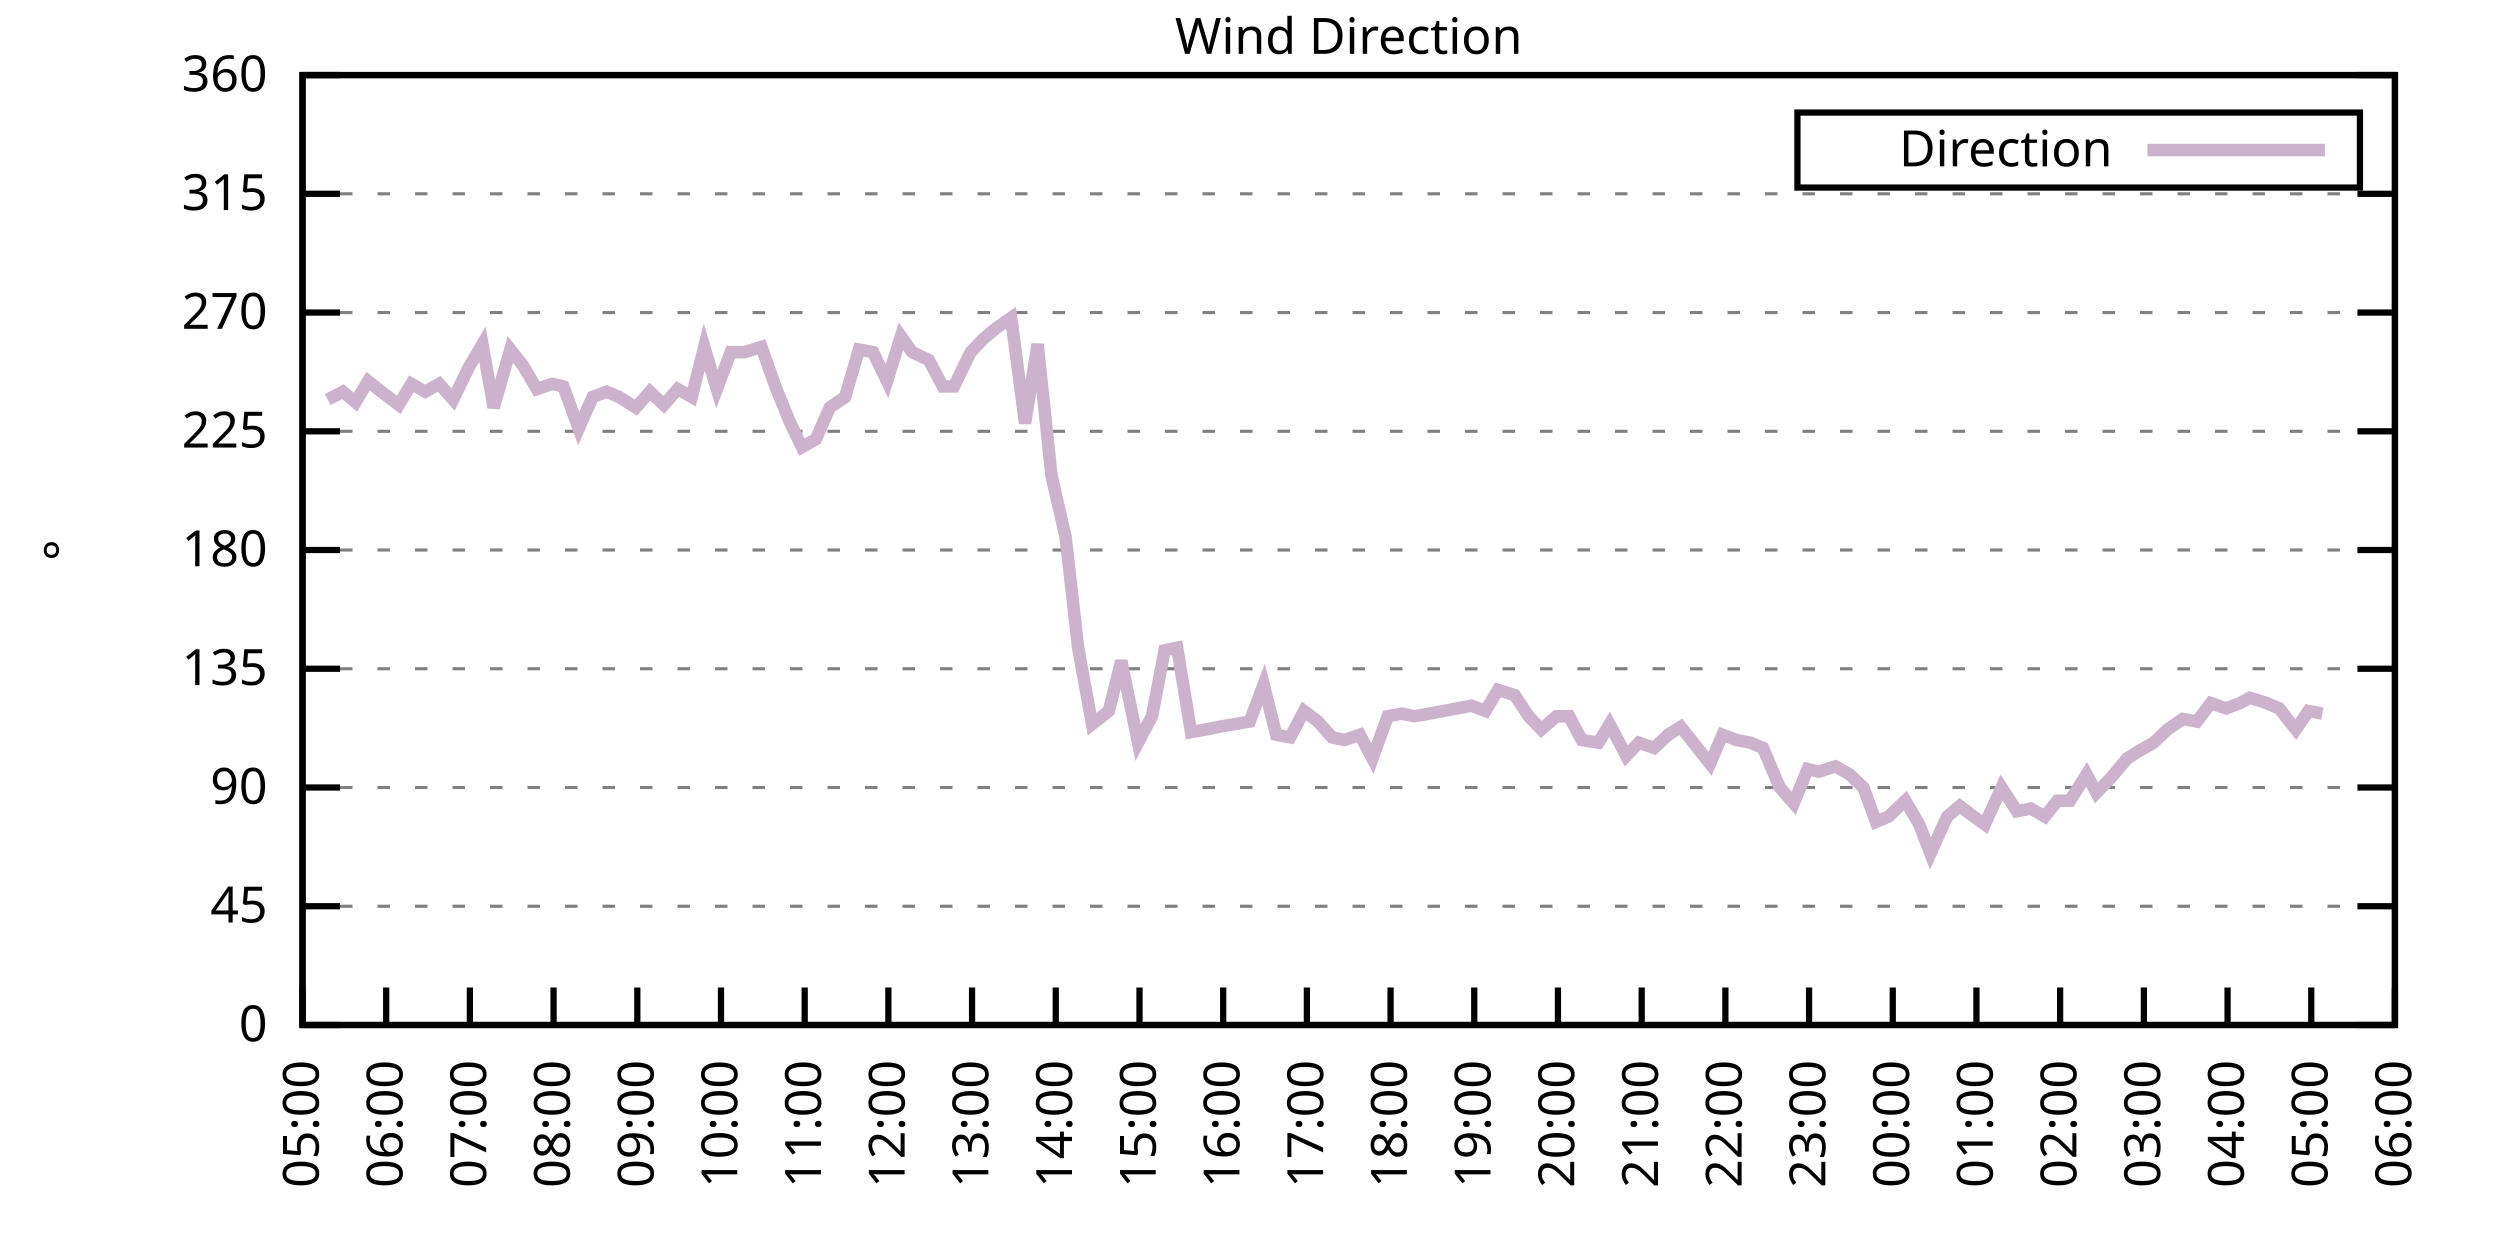
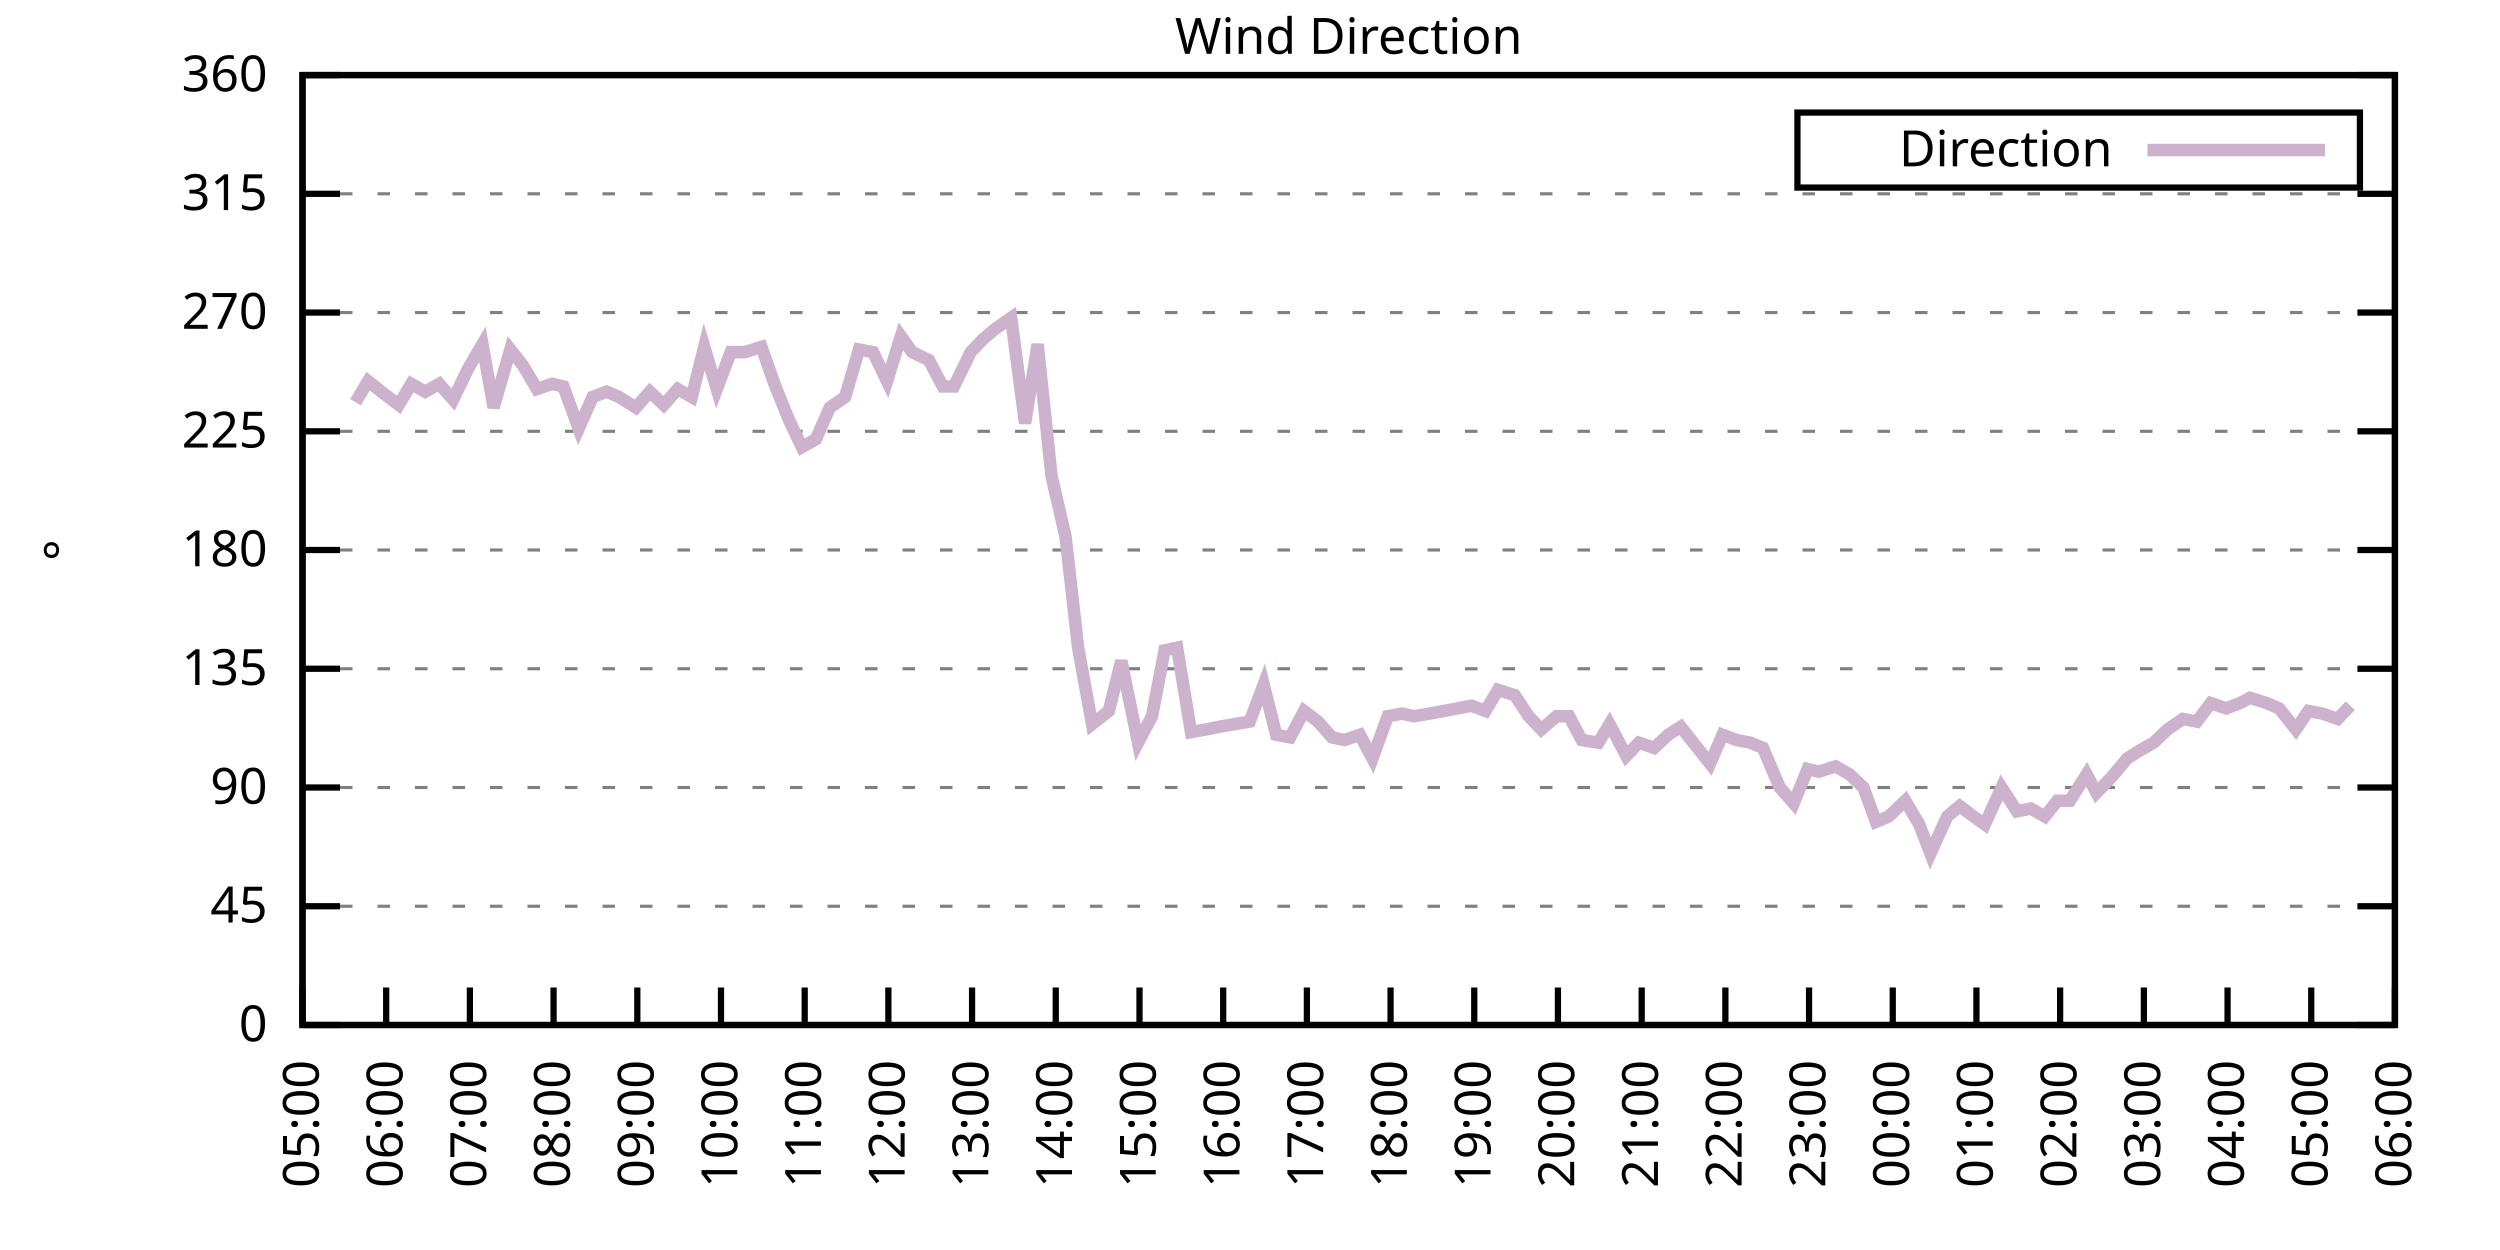
<svg xmlns="http://www.w3.org/2000/svg" xmlns:xlink="http://www.w3.org/1999/xlink" width="400" height="200" viewBox="0 0 400 200">
  <g id="gnuplot_canvas">
    <rect x="0" y="0" width="400" height="200" fill="none" />
    <defs>
      <circle id="gpDot" r="0.5" stroke-width="0.5" stroke="currentColor" />
      <path id="gpPt0" stroke-width="0.333" stroke="currentColor" d="M-1,0 h2 M0,-1 v2" />
      <path id="gpPt1" stroke-width="0.333" stroke="currentColor" d="M-1,-1 L1,1 M1,-1 L-1,1" />
      <path id="gpPt2" stroke-width="0.333" stroke="currentColor" d="M-1,0 L1,0 M0,-1 L0,1 M-1,-1 L1,1 M-1,1 L1,-1" />
      <rect id="gpPt3" stroke-width="0.333" stroke="currentColor" x="-1" y="-1" width="2" height="2" />
      <rect id="gpPt4" stroke-width="0.333" stroke="currentColor" fill="currentColor" x="-1" y="-1" width="2" height="2" />
      <circle id="gpPt5" stroke-width="0.333" stroke="currentColor" cx="0" cy="0" r="1" />
      <use xlink:href="#gpPt5" id="gpPt6" fill="currentColor" stroke="none" />
      <path id="gpPt7" stroke-width="0.333" stroke="currentColor" d="M0,-1.33 L-1.33,0.67 L1.33,0.67 z" />
      <use xlink:href="#gpPt7" id="gpPt8" fill="currentColor" stroke="none" />
      <use xlink:href="#gpPt7" id="gpPt9" stroke="currentColor" transform="rotate(180)" />
      <use xlink:href="#gpPt9" id="gpPt10" fill="currentColor" stroke="none" />
      <use xlink:href="#gpPt3" id="gpPt11" stroke="currentColor" transform="rotate(45)" />
      <use xlink:href="#gpPt11" id="gpPt12" fill="currentColor" stroke="none" />
      <path id="gpPt13" stroke-width="0.333" stroke="currentColor" d="M0,1.330 L1.265,0.411 L0.782,-1.067 L-0.782,-1.076 L-1.265,0.411 z" />
      <use xlink:href="#gpPt13" id="gpPt14" fill="currentColor" stroke="none" />
      <filter id="textbox" filterUnits="objectBoundingBox" x="0" y="0" height="1" width="1">
        <feFlood flood-color="white" flood-opacity="1" result="bgnd" />
        <feComposite in="SourceGraphic" in2="bgnd" operator="atop" />
      </filter>
      <filter id="greybox" filterUnits="objectBoundingBox" x="0" y="0" height="1" width="1">
        <feFlood flood-color="lightgrey" flood-opacity="1" result="grey" />
        <feComposite in="SourceGraphic" in2="grey" operator="atop" />
      </filter>
    </defs>
    <g fill="none" color="white" stroke="currentColor" stroke-width="1.00" stroke-linecap="butt" stroke-linejoin="miter">
</g>
    <g fill="none" color="black" stroke="currentColor" stroke-width="1.00" stroke-linecap="butt" stroke-linejoin="miter">
      <g stroke="none" shape-rendering="crispEdges">
        <polygon fill="rgb(255, 255, 255)" points="48.40,164.00 383.18,164.00 383.18,12.02 48.40,12.02 " />
      </g>
    </g>
    <g fill="none" color="black" stroke="currentColor" stroke-width="1.00" stroke-linecap="butt" stroke-linejoin="miter">
</g>
    <g fill="none" color="black" stroke="black" stroke-width="0.50" stroke-linecap="butt" stroke-linejoin="miter">
</g>
    <g fill="none" color="gray" stroke="currentColor" stroke-width="0.50" stroke-linecap="butt" stroke-linejoin="miter">
      <path stroke="gray" stroke-dasharray="2,4" class="gridline" d="M48.40,164.00 L383.19,164.00  " />
    </g>
    <g fill="none" color="gray" stroke="gray" stroke-width="1.00" stroke-linecap="butt" stroke-linejoin="miter">
</g>
    <g fill="none" color="black" stroke="currentColor" stroke-width="1.00" stroke-linecap="butt" stroke-linejoin="miter">
      <path stroke="black" d="M48.40,164.00 L54.40,164.00 M383.19,164.00 L377.19,164.00  " />
      <g transform="translate(42.80,166.60)" stroke="none" fill="black" font-family="Sans" font-size="8.00" text-anchor="end">
        <text>
          <tspan font-family="Sans"> 0</tspan>
        </text>
      </g>
    </g>
    <g fill="none" color="black" stroke="currentColor" stroke-width="1.00" stroke-linecap="butt" stroke-linejoin="miter">
</g>
    <g fill="none" color="black" stroke="black" stroke-width="0.50" stroke-linecap="butt" stroke-linejoin="miter">
</g>
    <g fill="none" color="gray" stroke="currentColor" stroke-width="0.50" stroke-linecap="butt" stroke-linejoin="miter">
      <path stroke="gray" stroke-dasharray="2,4" class="gridline" d="M48.40,145.00 L383.19,145.00  " />
    </g>
    <g fill="none" color="gray" stroke="gray" stroke-width="1.00" stroke-linecap="butt" stroke-linejoin="miter">
</g>
    <g fill="none" color="black" stroke="currentColor" stroke-width="1.00" stroke-linecap="butt" stroke-linejoin="miter">
      <path stroke="black" d="M48.40,145.00 L54.40,145.00 M383.19,145.00 L377.19,145.00  " />
      <g transform="translate(42.80,147.60)" stroke="none" fill="black" font-family="Sans" font-size="8.00" text-anchor="end">
        <text>
          <tspan font-family="Sans"> 45</tspan>
        </text>
      </g>
    </g>
    <g fill="none" color="black" stroke="currentColor" stroke-width="1.00" stroke-linecap="butt" stroke-linejoin="miter">
</g>
    <g fill="none" color="black" stroke="black" stroke-width="0.50" stroke-linecap="butt" stroke-linejoin="miter">
</g>
    <g fill="none" color="gray" stroke="currentColor" stroke-width="0.50" stroke-linecap="butt" stroke-linejoin="miter">
      <path stroke="gray" stroke-dasharray="2,4" class="gridline" d="M48.40,126.00 L383.19,126.00  " />
    </g>
    <g fill="none" color="gray" stroke="gray" stroke-width="1.00" stroke-linecap="butt" stroke-linejoin="miter">
</g>
    <g fill="none" color="black" stroke="currentColor" stroke-width="1.00" stroke-linecap="butt" stroke-linejoin="miter">
      <path stroke="black" d="M48.40,126.00 L54.40,126.00 M383.19,126.00 L377.19,126.00  " />
      <g transform="translate(42.80,128.60)" stroke="none" fill="black" font-family="Sans" font-size="8.00" text-anchor="end">
        <text>
          <tspan font-family="Sans"> 90</tspan>
        </text>
      </g>
    </g>
    <g fill="none" color="black" stroke="currentColor" stroke-width="1.00" stroke-linecap="butt" stroke-linejoin="miter">
</g>
    <g fill="none" color="black" stroke="black" stroke-width="0.50" stroke-linecap="butt" stroke-linejoin="miter">
</g>
    <g fill="none" color="gray" stroke="currentColor" stroke-width="0.50" stroke-linecap="butt" stroke-linejoin="miter">
      <path stroke="gray" stroke-dasharray="2,4" class="gridline" d="M48.40,107.00 L383.19,107.00  " />
    </g>
    <g fill="none" color="gray" stroke="gray" stroke-width="1.00" stroke-linecap="butt" stroke-linejoin="miter">
</g>
    <g fill="none" color="black" stroke="currentColor" stroke-width="1.00" stroke-linecap="butt" stroke-linejoin="miter">
      <path stroke="black" d="M48.40,107.00 L54.40,107.00 M383.19,107.00 L377.19,107.00  " />
      <g transform="translate(42.80,109.60)" stroke="none" fill="black" font-family="Sans" font-size="8.00" text-anchor="end">
        <text>
          <tspan font-family="Sans"> 135</tspan>
        </text>
      </g>
    </g>
    <g fill="none" color="black" stroke="currentColor" stroke-width="1.00" stroke-linecap="butt" stroke-linejoin="miter">
</g>
    <g fill="none" color="black" stroke="black" stroke-width="0.50" stroke-linecap="butt" stroke-linejoin="miter">
</g>
    <g fill="none" color="gray" stroke="currentColor" stroke-width="0.50" stroke-linecap="butt" stroke-linejoin="miter">
      <path stroke="gray" stroke-dasharray="2,4" class="gridline" d="M48.40,88.00 L383.19,88.00  " />
    </g>
    <g fill="none" color="gray" stroke="gray" stroke-width="1.00" stroke-linecap="butt" stroke-linejoin="miter">
</g>
    <g fill="none" color="black" stroke="currentColor" stroke-width="1.00" stroke-linecap="butt" stroke-linejoin="miter">
      <path stroke="black" d="M48.40,88.00 L54.40,88.00 M383.19,88.00 L377.19,88.00  " />
      <g transform="translate(42.80,90.60)" stroke="none" fill="black" font-family="Sans" font-size="8.00" text-anchor="end">
        <text>
          <tspan font-family="Sans"> 180</tspan>
        </text>
      </g>
    </g>
    <g fill="none" color="black" stroke="currentColor" stroke-width="1.00" stroke-linecap="butt" stroke-linejoin="miter">
</g>
    <g fill="none" color="black" stroke="black" stroke-width="0.50" stroke-linecap="butt" stroke-linejoin="miter">
</g>
    <g fill="none" color="gray" stroke="currentColor" stroke-width="0.50" stroke-linecap="butt" stroke-linejoin="miter">
      <path stroke="gray" stroke-dasharray="2,4" class="gridline" d="M48.40,69.01 L383.19,69.01  " />
    </g>
    <g fill="none" color="gray" stroke="gray" stroke-width="1.00" stroke-linecap="butt" stroke-linejoin="miter">
</g>
    <g fill="none" color="black" stroke="currentColor" stroke-width="1.00" stroke-linecap="butt" stroke-linejoin="miter">
      <path stroke="black" d="M48.40,69.01 L54.40,69.01 M383.19,69.01 L377.19,69.01  " />
      <g transform="translate(42.80,71.61)" stroke="none" fill="black" font-family="Sans" font-size="8.00" text-anchor="end">
        <text>
          <tspan font-family="Sans"> 225</tspan>
        </text>
      </g>
    </g>
    <g fill="none" color="black" stroke="currentColor" stroke-width="1.00" stroke-linecap="butt" stroke-linejoin="miter">
</g>
    <g fill="none" color="black" stroke="black" stroke-width="0.50" stroke-linecap="butt" stroke-linejoin="miter">
</g>
    <g fill="none" color="gray" stroke="currentColor" stroke-width="0.50" stroke-linecap="butt" stroke-linejoin="miter">
      <path stroke="gray" stroke-dasharray="2,4" class="gridline" d="M48.40,50.01 L383.19,50.01  " />
    </g>
    <g fill="none" color="gray" stroke="gray" stroke-width="1.00" stroke-linecap="butt" stroke-linejoin="miter">
</g>
    <g fill="none" color="black" stroke="currentColor" stroke-width="1.00" stroke-linecap="butt" stroke-linejoin="miter">
      <path stroke="black" d="M48.40,50.01 L54.40,50.01 M383.19,50.01 L377.19,50.01  " />
      <g transform="translate(42.80,52.61)" stroke="none" fill="black" font-family="Sans" font-size="8.00" text-anchor="end">
        <text>
          <tspan font-family="Sans"> 270</tspan>
        </text>
      </g>
    </g>
    <g fill="none" color="black" stroke="currentColor" stroke-width="1.00" stroke-linecap="butt" stroke-linejoin="miter">
</g>
    <g fill="none" color="black" stroke="black" stroke-width="0.50" stroke-linecap="butt" stroke-linejoin="miter">
</g>
    <g fill="none" color="gray" stroke="currentColor" stroke-width="0.50" stroke-linecap="butt" stroke-linejoin="miter">
      <path stroke="gray" stroke-dasharray="2,4" class="gridline" d="M48.40,31.01 L383.19,31.01  " />
    </g>
    <g fill="none" color="gray" stroke="gray" stroke-width="1.00" stroke-linecap="butt" stroke-linejoin="miter">
</g>
    <g fill="none" color="black" stroke="currentColor" stroke-width="1.00" stroke-linecap="butt" stroke-linejoin="miter">
      <path stroke="black" d="M48.40,31.01 L54.40,31.01 M383.19,31.01 L377.19,31.01  " />
      <g transform="translate(42.80,33.61)" stroke="none" fill="black" font-family="Sans" font-size="8.00" text-anchor="end">
        <text>
          <tspan font-family="Sans"> 315</tspan>
        </text>
      </g>
    </g>
    <g fill="none" color="black" stroke="currentColor" stroke-width="1.00" stroke-linecap="butt" stroke-linejoin="miter">
</g>
    <g fill="none" color="black" stroke="black" stroke-width="0.50" stroke-linecap="butt" stroke-linejoin="miter">
</g>
    <g fill="none" color="gray" stroke="currentColor" stroke-width="0.50" stroke-linecap="butt" stroke-linejoin="miter">
      <path stroke="gray" stroke-dasharray="2,4" class="gridline" d="M48.40,12.01 L383.19,12.01  " />
    </g>
    <g fill="none" color="gray" stroke="gray" stroke-width="1.00" stroke-linecap="butt" stroke-linejoin="miter">
</g>
    <g fill="none" color="black" stroke="currentColor" stroke-width="1.00" stroke-linecap="butt" stroke-linejoin="miter">
      <path stroke="black" d="M48.40,12.01 L54.40,12.01 M383.19,12.01 L377.19,12.01  " />
      <g transform="translate(42.80,14.61)" stroke="none" fill="black" font-family="Sans" font-size="8.00" text-anchor="end">
        <text>
          <tspan font-family="Sans"> 360</tspan>
        </text>
      </g>
    </g>
    <g fill="none" color="black" stroke="currentColor" stroke-width="1.00" stroke-linecap="butt" stroke-linejoin="miter">
      <path stroke="black" d="M48.40,164.00 L48.40,158.00  " />
      <g transform="translate(51.00,169.60) rotate(270.00)" stroke="none" fill="black" font-family="Sans" font-size="8.00" text-anchor="end">
        <text>
          <tspan font-family="Sans">05:00</tspan>
        </text>
      </g>
    </g>
    <g fill="none" color="black" stroke="currentColor" stroke-width="1.00" stroke-linecap="butt" stroke-linejoin="miter">
      <path stroke="black" d="M61.79,164.00 L61.79,158.00  " />
      <g transform="translate(64.39,169.60) rotate(270.00)" stroke="none" fill="black" font-family="Sans" font-size="8.00" text-anchor="end">
        <text>
          <tspan font-family="Sans">06:00</tspan>
        </text>
      </g>
    </g>
    <g fill="none" color="black" stroke="currentColor" stroke-width="1.00" stroke-linecap="butt" stroke-linejoin="miter">
      <path stroke="black" d="M75.18,164.00 L75.18,158.00  " />
      <g transform="translate(77.78,169.60) rotate(270.00)" stroke="none" fill="black" font-family="Sans" font-size="8.00" text-anchor="end">
        <text>
          <tspan font-family="Sans">07:00</tspan>
        </text>
      </g>
    </g>
    <g fill="none" color="black" stroke="currentColor" stroke-width="1.00" stroke-linecap="butt" stroke-linejoin="miter">
      <path stroke="black" d="M88.57,164.00 L88.57,158.00  " />
      <g transform="translate(91.17,169.60) rotate(270.00)" stroke="none" fill="black" font-family="Sans" font-size="8.00" text-anchor="end">
        <text>
          <tspan font-family="Sans">08:00</tspan>
        </text>
      </g>
    </g>
    <g fill="none" color="black" stroke="currentColor" stroke-width="1.00" stroke-linecap="butt" stroke-linejoin="miter">
      <path stroke="black" d="M101.97,164.00 L101.97,158.00  " />
      <g transform="translate(104.57,169.60) rotate(270.00)" stroke="none" fill="black" font-family="Sans" font-size="8.00" text-anchor="end">
        <text>
          <tspan font-family="Sans">09:00</tspan>
        </text>
      </g>
    </g>
    <g fill="none" color="black" stroke="currentColor" stroke-width="1.00" stroke-linecap="butt" stroke-linejoin="miter">
      <path stroke="black" d="M115.36,164.00 L115.36,158.00  " />
      <g transform="translate(117.96,169.60) rotate(270.00)" stroke="none" fill="black" font-family="Sans" font-size="8.00" text-anchor="end">
        <text>
          <tspan font-family="Sans">10:00</tspan>
        </text>
      </g>
    </g>
    <g fill="none" color="black" stroke="currentColor" stroke-width="1.00" stroke-linecap="butt" stroke-linejoin="miter">
      <path stroke="black" d="M128.75,164.00 L128.75,158.00  " />
      <g transform="translate(131.35,169.60) rotate(270.00)" stroke="none" fill="black" font-family="Sans" font-size="8.00" text-anchor="end">
        <text>
          <tspan font-family="Sans">11:00</tspan>
        </text>
      </g>
    </g>
    <g fill="none" color="black" stroke="currentColor" stroke-width="1.00" stroke-linecap="butt" stroke-linejoin="miter">
      <path stroke="black" d="M142.14,164.00 L142.14,158.00  " />
      <g transform="translate(144.74,169.60) rotate(270.00)" stroke="none" fill="black" font-family="Sans" font-size="8.00" text-anchor="end">
        <text>
          <tspan font-family="Sans">12:00</tspan>
        </text>
      </g>
    </g>
    <g fill="none" color="black" stroke="currentColor" stroke-width="1.00" stroke-linecap="butt" stroke-linejoin="miter">
      <path stroke="black" d="M155.53,164.00 L155.53,158.00  " />
      <g transform="translate(158.13,169.60) rotate(270.00)" stroke="none" fill="black" font-family="Sans" font-size="8.00" text-anchor="end">
        <text>
          <tspan font-family="Sans">13:00</tspan>
        </text>
      </g>
    </g>
    <g fill="none" color="black" stroke="currentColor" stroke-width="1.00" stroke-linecap="butt" stroke-linejoin="miter">
      <path stroke="black" d="M168.92,164.00 L168.92,158.00  " />
      <g transform="translate(171.52,169.60) rotate(270.00)" stroke="none" fill="black" font-family="Sans" font-size="8.00" text-anchor="end">
        <text>
          <tspan font-family="Sans">14:00</tspan>
        </text>
      </g>
    </g>
    <g fill="none" color="black" stroke="currentColor" stroke-width="1.00" stroke-linecap="butt" stroke-linejoin="miter">
      <path stroke="black" d="M182.32,164.00 L182.32,158.00  " />
      <g transform="translate(184.92,169.60) rotate(270.00)" stroke="none" fill="black" font-family="Sans" font-size="8.00" text-anchor="end">
        <text>
          <tspan font-family="Sans">15:00</tspan>
        </text>
      </g>
    </g>
    <g fill="none" color="black" stroke="currentColor" stroke-width="1.00" stroke-linecap="butt" stroke-linejoin="miter">
      <path stroke="black" d="M195.71,164.00 L195.71,158.00  " />
      <g transform="translate(198.31,169.60) rotate(270.00)" stroke="none" fill="black" font-family="Sans" font-size="8.00" text-anchor="end">
        <text>
          <tspan font-family="Sans">16:00</tspan>
        </text>
      </g>
    </g>
    <g fill="none" color="black" stroke="currentColor" stroke-width="1.00" stroke-linecap="butt" stroke-linejoin="miter">
      <path stroke="black" d="M209.10,164.00 L209.10,158.00  " />
      <g transform="translate(211.70,169.60) rotate(270.00)" stroke="none" fill="black" font-family="Sans" font-size="8.00" text-anchor="end">
        <text>
          <tspan font-family="Sans">17:00</tspan>
        </text>
      </g>
    </g>
    <g fill="none" color="black" stroke="currentColor" stroke-width="1.00" stroke-linecap="butt" stroke-linejoin="miter">
      <path stroke="black" d="M222.49,164.00 L222.49,158.00  " />
      <g transform="translate(225.09,169.60) rotate(270.00)" stroke="none" fill="black" font-family="Sans" font-size="8.00" text-anchor="end">
        <text>
          <tspan font-family="Sans">18:00</tspan>
        </text>
      </g>
    </g>
    <g fill="none" color="black" stroke="currentColor" stroke-width="1.00" stroke-linecap="butt" stroke-linejoin="miter">
      <path stroke="black" d="M235.88,164.00 L235.88,158.00  " />
      <g transform="translate(238.48,169.60) rotate(270.00)" stroke="none" fill="black" font-family="Sans" font-size="8.00" text-anchor="end">
        <text>
          <tspan font-family="Sans">19:00</tspan>
        </text>
      </g>
    </g>
    <g fill="none" color="black" stroke="currentColor" stroke-width="1.00" stroke-linecap="butt" stroke-linejoin="miter">
      <path stroke="black" d="M249.27,164.00 L249.27,158.00  " />
      <g transform="translate(251.87,169.60) rotate(270.00)" stroke="none" fill="black" font-family="Sans" font-size="8.00" text-anchor="end">
        <text>
          <tspan font-family="Sans">20:00</tspan>
        </text>
      </g>
    </g>
    <g fill="none" color="black" stroke="currentColor" stroke-width="1.00" stroke-linecap="butt" stroke-linejoin="miter">
      <path stroke="black" d="M262.67,164.00 L262.67,158.00  " />
      <g transform="translate(265.27,169.60) rotate(270.00)" stroke="none" fill="black" font-family="Sans" font-size="8.00" text-anchor="end">
        <text>
          <tspan font-family="Sans">21:00</tspan>
        </text>
      </g>
    </g>
    <g fill="none" color="black" stroke="currentColor" stroke-width="1.00" stroke-linecap="butt" stroke-linejoin="miter">
      <path stroke="black" d="M276.06,164.00 L276.06,158.00  " />
      <g transform="translate(278.66,169.60) rotate(270.00)" stroke="none" fill="black" font-family="Sans" font-size="8.00" text-anchor="end">
        <text>
          <tspan font-family="Sans">22:00</tspan>
        </text>
      </g>
    </g>
    <g fill="none" color="black" stroke="currentColor" stroke-width="1.00" stroke-linecap="butt" stroke-linejoin="miter">
      <path stroke="black" d="M289.45,164.00 L289.45,158.00  " />
      <g transform="translate(292.05,169.60) rotate(270.00)" stroke="none" fill="black" font-family="Sans" font-size="8.00" text-anchor="end">
        <text>
          <tspan font-family="Sans">23:00</tspan>
        </text>
      </g>
    </g>
    <g fill="none" color="black" stroke="currentColor" stroke-width="1.00" stroke-linecap="butt" stroke-linejoin="miter">
      <path stroke="black" d="M302.84,164.00 L302.84,158.00  " />
      <g transform="translate(305.44,169.60) rotate(270.00)" stroke="none" fill="black" font-family="Sans" font-size="8.00" text-anchor="end">
        <text>
          <tspan font-family="Sans">00:00</tspan>
        </text>
      </g>
    </g>
    <g fill="none" color="black" stroke="currentColor" stroke-width="1.00" stroke-linecap="butt" stroke-linejoin="miter">
      <path stroke="black" d="M316.23,164.00 L316.23,158.00  " />
      <g transform="translate(318.83,169.60) rotate(270.00)" stroke="none" fill="black" font-family="Sans" font-size="8.00" text-anchor="end">
        <text>
          <tspan font-family="Sans">01:00</tspan>
        </text>
      </g>
    </g>
    <g fill="none" color="black" stroke="currentColor" stroke-width="1.00" stroke-linecap="butt" stroke-linejoin="miter">
      <path stroke="black" d="M329.62,164.00 L329.62,158.00  " />
      <g transform="translate(332.22,169.60) rotate(270.00)" stroke="none" fill="black" font-family="Sans" font-size="8.00" text-anchor="end">
        <text>
          <tspan font-family="Sans">02:00</tspan>
        </text>
      </g>
    </g>
    <g fill="none" color="black" stroke="currentColor" stroke-width="1.00" stroke-linecap="butt" stroke-linejoin="miter">
      <path stroke="black" d="M343.02,164.00 L343.02,158.00  " />
      <g transform="translate(345.62,169.60) rotate(270.00)" stroke="none" fill="black" font-family="Sans" font-size="8.00" text-anchor="end">
        <text>
          <tspan font-family="Sans">03:00</tspan>
        </text>
      </g>
    </g>
    <g fill="none" color="black" stroke="currentColor" stroke-width="1.00" stroke-linecap="butt" stroke-linejoin="miter">
      <path stroke="black" d="M356.41,164.00 L356.41,158.00  " />
      <g transform="translate(359.01,169.60) rotate(270.00)" stroke="none" fill="black" font-family="Sans" font-size="8.00" text-anchor="end">
        <text>
          <tspan font-family="Sans">04:00</tspan>
        </text>
      </g>
    </g>
    <g fill="none" color="black" stroke="currentColor" stroke-width="1.00" stroke-linecap="butt" stroke-linejoin="miter">
      <path stroke="black" d="M369.80,164.00 L369.80,158.00  " />
      <g transform="translate(372.40,169.60) rotate(270.00)" stroke="none" fill="black" font-family="Sans" font-size="8.00" text-anchor="end">
        <text>
          <tspan font-family="Sans">05:00</tspan>
        </text>
      </g>
    </g>
    <g fill="none" color="black" stroke="currentColor" stroke-width="1.00" stroke-linecap="butt" stroke-linejoin="miter">
      <path stroke="black" d="M383.19,164.00 L383.19,158.00  " />
      <g transform="translate(385.79,169.60) rotate(270.00)" stroke="none" fill="black" font-family="Sans" font-size="8.00" text-anchor="end">
        <text>
          <tspan font-family="Sans">06:00</tspan>
        </text>
      </g>
    </g>
    <g fill="none" color="black" stroke="currentColor" stroke-width="1.00" stroke-linecap="butt" stroke-linejoin="miter">
</g>
    <g fill="none" color="black" stroke="currentColor" stroke-width="1.00" stroke-linecap="butt" stroke-linejoin="miter">
      <path stroke="black" d="M48.40,12.01 L48.40,164.00 L383.19,164.00 L383.19,12.01 L48.40,12.01 Z  " />
    </g>
    <g fill="none" color="black" stroke="currentColor" stroke-width="1.00" stroke-linecap="butt" stroke-linejoin="miter">
</g>
    <g fill="none" color="black" stroke="currentColor" stroke-width="1.00" stroke-linecap="butt" stroke-linejoin="miter">
      <path stroke="black" d="M287.59,30.01 L287.59,18.01 L377.59,18.01 L377.59,30.01 L287.59,30.01 Z  " />
    </g>
    <g id="Wind_direction_plot_1">
      <g fill="none" color="white" stroke="black" stroke-width="2.00" stroke-linecap="butt" stroke-linejoin="miter">
</g>
      <g fill="none" color="black" stroke="currentColor" stroke-width="2.00" stroke-linecap="butt" stroke-linejoin="miter">
        <g transform="translate(337.99,26.61)" stroke="none" fill="black" font-family="Sans" font-size="8.00" text-anchor="end">
          <text>
            <tspan font-family="Sans">Direction</tspan>
          </text>
        </g>
      </g>
      <g fill="none" color="black" stroke="currentColor" stroke-width="2.00" stroke-linecap="butt" stroke-linejoin="miter">
-         <path stroke="rgb(204, 178, 204)" d="M343.59,24.01 L371.99,24.01 M52.42,63.94 L54.87,62.67 L56.88,64.36 L58.89,60.98 L61.57,63.10 L63.80,64.78   L65.81,61.41 L68.04,62.67 L70.27,61.41 L72.50,63.94 L74.96,58.87 L77.19,55.07 L78.98,65.21 L81.66,55.92   L83.66,58.45 L85.90,62.25 L88.35,61.41 L90.14,61.83 L92.59,68.58 L94.82,63.52 L97.06,62.67 L99.06,63.52   L101.74,65.21 L103.98,62.67 L106.21,64.78 L108.44,62.25 L110.67,63.52 L112.68,55.50 L114.69,62.25 L116.92,56.34   L119.15,56.34 L121.83,55.50 L124.06,61.83 L126.29,67.32 L128.30,71.54 L130.54,70.27 L132.77,65.21 L135.22,63.52   L137.45,55.92 L139.69,56.34 L141.92,60.98 L144.15,53.81 L145.94,56.34 L148.61,57.61 L150.85,61.83 L152.63,61.83   L155.31,56.34 L157.32,54.23 L159.33,52.54 L161.78,50.85 L164.01,67.74 L166.02,55.07 L168.25,76.18 L170.49,85.89   L172.50,103.63 L174.73,115.87 L177.41,113.76 L179.41,105.74 L182.09,118.83 L184.32,114.60 L186.33,104.05 L188.34,103.63   L190.57,117.14 L193.03,116.71 L195.04,116.29 L197.49,115.87 L199.95,115.45 L202.18,109.54 L204.19,117.56 L206.42,117.98   L208.65,113.76 L210.88,115.45 L213.12,117.98 L215.13,118.40 L217.58,117.56 L219.59,121.36 L222.04,114.60 L224.28,114.18   L226.29,114.60 L228.74,114.18 L230.97,113.76 L233.20,113.34 L235.44,112.91 L237.67,113.76 L239.68,110.38 L242.36,111.23   L244.59,114.60 L246.60,116.71 L249.05,114.60 L251.06,114.60 L253.07,118.40 L255.75,118.83 L257.53,115.87 L260.21,120.94   L262.22,118.83 L264.67,119.67 L266.91,117.56 L268.92,116.29 L273.60,122.20 L275.61,117.56 L277.84,118.40 L280.07,118.83   L282.08,119.67 L284.76,126.00 L286.99,128.54 L289.23,123.05 L291.01,123.47 L293.69,122.62 L295.92,123.89 L298.15,126.00   L300.16,131.49 L302.17,130.65 L304.85,128.11 L307.08,131.91 L308.87,136.56 L311.54,130.65 L313.55,128.96 L315.79,130.65   L317.57,131.91 L320.25,126.00 L322.70,129.80 L324.94,129.38 L327.17,130.65 L329.18,128.11 L331.19,128.11 L333.86,123.89   L335.43,126.85 L337.88,124.31 L340.34,121.36 L342.35,120.09 L344.58,118.83 L346.81,116.71 L349.26,115.03 L351.50,115.45   L353.73,112.49 L356.18,113.34 L358.42,112.49 L359.98,111.65 L362.66,112.49 L364.66,113.34 L367.34,116.71 L369.35,113.76   L371.58,114.18  " />
+         <path stroke="rgb(204, 178, 204)" d="M343.59,24.01 L371.99,24.01 M56.88,64.36 L58.89,60.98 L61.57,63.10 L63.80,64.78 L65.81,61.41 L68.04,62.67   L70.27,61.41 L72.50,63.94 L74.96,58.87 L77.19,55.07 L78.98,65.21 L81.66,55.92 L83.66,58.45 L85.90,62.25   L88.35,61.41 L90.14,61.83 L92.59,68.58 L94.82,63.52 L97.06,62.67 L99.06,63.52 L101.74,65.21 L103.98,62.67   L106.21,64.78 L108.44,62.25 L110.67,63.52 L112.68,55.50 L114.69,62.25 L116.92,56.34 L119.15,56.34 L121.83,55.50   L124.06,61.83 L126.29,67.32 L128.30,71.54 L130.54,70.27 L132.77,65.21 L135.22,63.52 L137.45,55.92 L139.69,56.34   L141.92,60.98 L144.15,53.81 L145.94,56.34 L148.61,57.61 L150.85,61.83 L152.63,61.83 L155.31,56.34 L157.32,54.23   L159.33,52.54 L161.78,50.85 L164.01,67.74 L166.02,55.07 L168.25,76.18 L170.49,85.89 L172.50,103.63 L174.73,115.87   L177.41,113.76 L179.41,105.74 L182.09,118.83 L184.32,114.60 L186.33,104.05 L188.34,103.63 L190.57,117.14 L193.03,116.71   L195.04,116.29 L197.49,115.87 L199.95,115.45 L202.18,109.54 L204.19,117.56 L206.42,117.98 L208.65,113.76 L210.88,115.45   L213.12,117.98 L215.13,118.40 L217.58,117.56 L219.59,121.36 L222.04,114.60 L224.28,114.18 L226.29,114.60 L228.74,114.18   L230.97,113.76 L233.20,113.34 L235.44,112.91 L237.67,113.76 L239.68,110.38 L242.36,111.23 L244.59,114.60 L246.60,116.71   L249.05,114.60 L251.06,114.60 L253.07,118.40 L255.75,118.83 L257.53,115.87 L260.21,120.94 L262.22,118.83 L264.67,119.67   L266.91,117.56 L268.92,116.29 L273.60,122.20 L275.61,117.56 L277.84,118.40 L280.07,118.83 L282.08,119.67 L284.76,126.00   L286.99,128.54 L289.23,123.05 L291.01,123.47 L293.69,122.62 L295.92,123.89 L298.15,126.00 L300.16,131.49 L302.17,130.65   L304.85,128.11 L307.08,131.91 L308.87,136.56 L311.54,130.65 L313.55,128.96 L315.79,130.65 L317.57,131.91 L320.25,126.00   L322.70,129.80 L324.94,129.38 L327.17,130.65 L329.18,128.11 L331.19,128.11 L333.86,123.89 L335.43,126.85 L337.88,124.31   L340.34,121.36 L342.35,120.09 L344.58,118.83 L346.81,116.71 L349.26,115.03 L351.50,115.45 L353.73,112.49 L356.18,113.34   L358.42,112.49 L359.98,111.65 L362.66,112.49 L364.66,113.34 L367.34,116.71 L369.35,113.76 L371.58,114.18 L374.04,115.03   L376.05,112.91  " />
      </g>
    </g>
    <g fill="none" color="black" stroke="currentColor" stroke-width="2.00" stroke-linecap="butt" stroke-linejoin="miter">
</g>
    <g fill="none" color="black" stroke="black" stroke-width="1.00" stroke-linecap="butt" stroke-linejoin="miter">
</g>
    <g fill="none" color="black" stroke="currentColor" stroke-width="1.00" stroke-linecap="butt" stroke-linejoin="miter">
      <path stroke="black" d="M48.40,12.01 L48.40,164.00 L383.19,164.00 L383.19,12.01 L48.40,12.01 Z  " />
      <g transform="translate(12.80,88.01) rotate(270.00)" stroke="none" fill="black" font-family="Sans" font-size="8.00" text-anchor="middle">
        <text>
          <tspan font-family="Sans">°</tspan>
        </text>
      </g>
    </g>
    <g fill="none" color="black" stroke="currentColor" stroke-width="1.00" stroke-linecap="butt" stroke-linejoin="miter">
</g>
    <g fill="none" color="black" stroke="currentColor" stroke-width="1.00" stroke-linecap="butt" stroke-linejoin="miter">
      <g transform="translate(215.79,8.61)" stroke="none" fill="black" font-family="Sans" font-size="8.00" text-anchor="middle">
        <text>
          <tspan font-family="Sans">Wind Direction</tspan>
        </text>
      </g>
    </g>
    <g fill="none" color="black" stroke="currentColor" stroke-width="1.00" stroke-linecap="butt" stroke-linejoin="miter">
</g>
  </g>
</svg>
